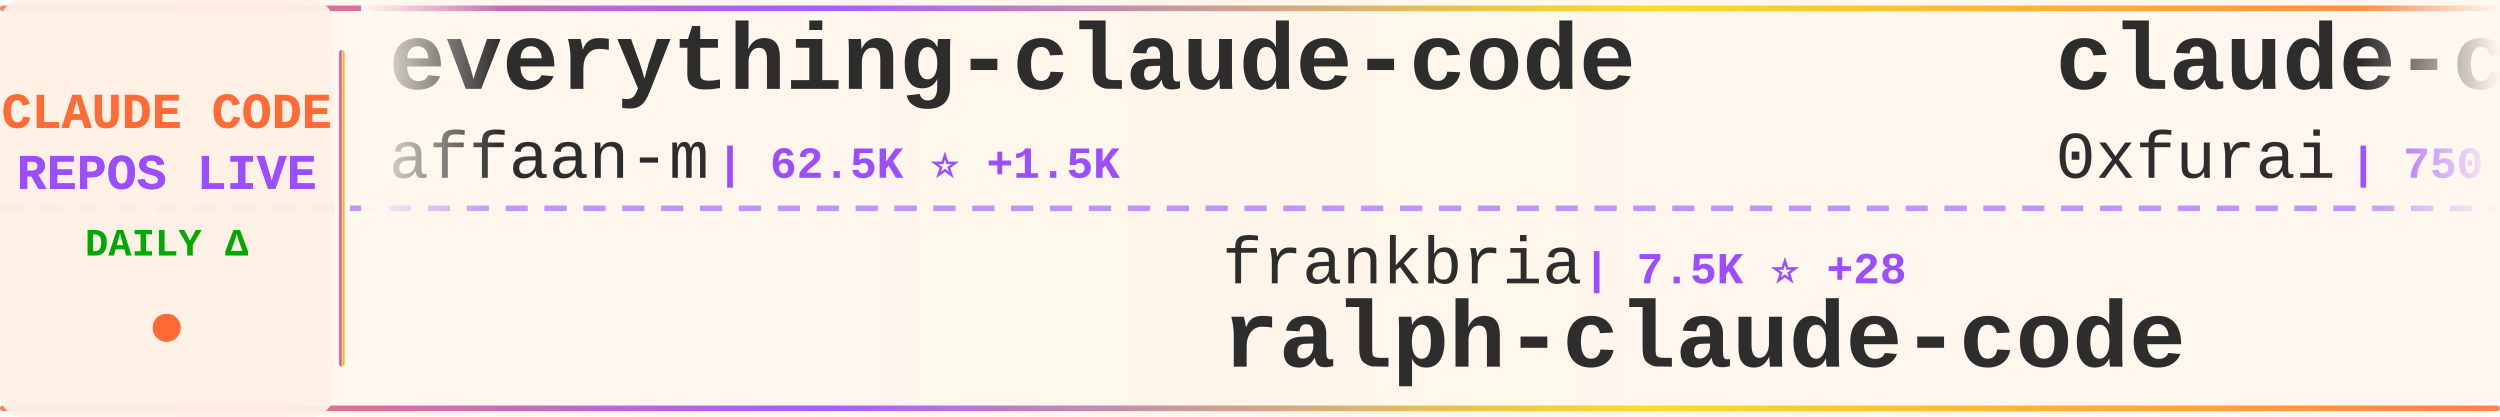
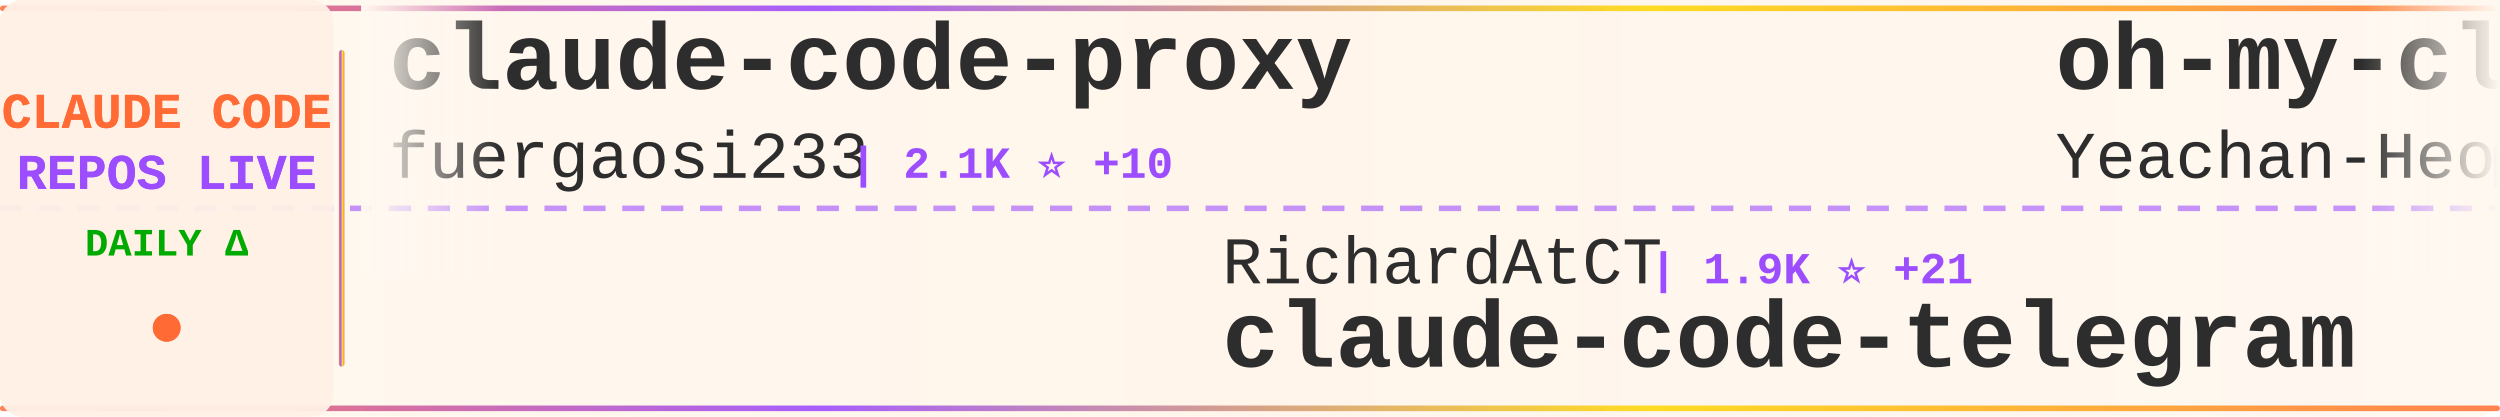
<svg xmlns="http://www.w3.org/2000/svg" width="900" height="150">
  <defs>
    <linearGradient id="tickerBg" x1="0%" y1="0%" x2="100%" y2="0%">
      <stop offset="0%" style="stop-color:#fff8f0;stop-opacity:0.98" />
      <stop offset="50%" style="stop-color:#fff5eb;stop-opacity:1" />
      <stop offset="100%" style="stop-color:#fff8f0;stop-opacity:0.98" />
    </linearGradient>
    <linearGradient id="borderGrad" x1="0%" y1="0%" x2="100%" y2="0%">
      <stop offset="0%" style="stop-color:#FF6B35;stop-opacity:0.85">
        <animate attributeName="stop-opacity" values="0.85;1;0.85" dur="2s" repeatCount="indefinite" />
      </stop>
      <stop offset="33%" style="stop-color:#9C4EFF;stop-opacity:0.9">
        <animate attributeName="stop-opacity" values="0.9;1;0.9" dur="2.2s" repeatCount="indefinite" />
      </stop>
      <stop offset="66%" style="stop-color:#FFD700;stop-opacity:0.85">
        <animate attributeName="stop-opacity" values="0.85;1;0.85" dur="1.8s" repeatCount="indefinite" />
      </stop>
      <stop offset="100%" style="stop-color:#FF6B35;stop-opacity:0.85">
        <animate attributeName="stop-opacity" values="0.85;1;0.85" dur="2s" repeatCount="indefinite" />
      </stop>
    </linearGradient>
    <filter id="textGlow">
      <feGaussianBlur stdDeviation="0.15" result="coloredBlur" />
      <feMerge>
        <feMergeNode in="coloredBlur" />
        <feMergeNode in="SourceGraphic" />
      </feMerge>
    </filter>
    <filter id="metricGlow">
      <feGaussianBlur stdDeviation="0.2" result="coloredBlur" />
      <feMerge>
        <feMergeNode in="coloredBlur" />
        <feMergeNode in="SourceGraphic" />
      </feMerge>
    </filter>
    <linearGradient id="leftFade" x1="0%" y1="0%" x2="100%" y2="0%">
      <stop offset="0%" style="stop-color:#fff8f0;stop-opacity:1" />
      <stop offset="100%" style="stop-color:#fff8f0;stop-opacity:0" />
    </linearGradient>
    <linearGradient id="rightFade" x1="0%" y1="0%" x2="100%" y2="0%">
      <stop offset="0%" style="stop-color:#fff8f0;stop-opacity:0" />
      <stop offset="100%" style="stop-color:#fff8f0;stop-opacity:1" />
    </linearGradient>
  </defs>
  <rect width="900" height="150" fill="url(#tickerBg)" rx="8" />
  <rect x="0" y="2" width="900" height="2" fill="url(#borderGrad)" rx="1" />
  <rect x="0" y="146" width="900" height="2" fill="url(#borderGrad)" rx="1" />
  <line x1="0" y1="75" x2="900" y2="75" stroke="#9C4EFF" stroke-width="2" stroke-dasharray="8 6" opacity="0.6" />
  <rect x="0" y="0" width="120" height="150" fill="#fff0e6" opacity="0.95" rx="8" />
  <text x="60" y="46" font-family="'Courier New', monospace" font-size="18" font-weight="bold" fill="#FF6B35" text-anchor="middle" filter="url(#textGlow)">
    CLAUDE CODE
  </text>
  <text x="60" y="68" font-family="'Courier New', monospace" font-size="18" font-weight="bold" fill="#9C4EFF" text-anchor="middle" filter="url(#textGlow)">
    REPOS LIVE
  </text>
  <text x="60" y="92" font-family="'Courier New', monospace" font-size="14" font-weight="bold" fill="#00aa00" text-anchor="middle">
    DAILY Δ
  </text>
  <circle cx="60" cy="118" r="5" fill="#FF6B35" filter="url(#metricGlow)">
    <animate attributeName="r" values="4;6;4" dur="1.5s" repeatCount="indefinite" />
    <animate attributeName="opacity" values="0.6;1;0.6" dur="1.5s" repeatCount="indefinite" />
  </circle>
  <rect x="122" y="18" width="2" height="114" fill="url(#borderGrad)" rx="1" />
  <clipPath id="tickerClip">
    <rect x="130" y="0" width="770" height="150" />
  </clipPath>
  <g clip-path="url(#tickerClip)">
    <g id="tickerItems">
      <animateTransform attributeName="transform" attributeType="XML" type="translate" from="0 0" to="-3000 0" dur="54s" repeatCount="indefinite" />
      <g transform="translate(0, 0)">
-         <text x="140" y="32" font-family="'Courier New', monospace" font-size="34" font-weight="bold" fill="#2d2d2d">everything-claude-code</text>
-         <text x="140" y="64" font-family="'Courier New', monospace" font-size="24" font-weight="normal" fill="#2d2d2d" opacity="1.0">affaan-m</text>
-         <text x="258" y="64" font-family="'Courier New', monospace" font-size="16" font-weight="bold" fill="#9C4EFF"> | 62.5K ⭐ +1.5K</text>
+         <text x="140" y="32" font-family="'Courier New', monospace" font-size="34" font-weight="bold" fill="#2d2d2d">claude-code-proxy</text>
+         <text x="140" y="64" font-family="'Courier New', monospace" font-size="24" font-weight="normal" fill="#2d2d2d" opacity="1.0">fuergaosi233</text>
+         <text x="306" y="64" font-family="'Courier New', monospace" font-size="16" font-weight="bold" fill="#9C4EFF"> | 2.1K ⭐ +10</text>
      </g>
      <g transform="translate(300, 0)">
-         <text x="140" y="102" font-family="'Courier New', monospace" font-size="24" font-weight="normal" fill="#2d2d2d" opacity="1.0">frankbria</text>
-         <text x="270" y="102" font-family="'Courier New', monospace" font-size="16" font-weight="bold" fill="#9C4EFF"> | 7.5K ⭐ +28</text>
-         <text x="140" y="132" font-family="'Courier New', monospace" font-size="34" font-weight="bold" fill="#2d2d2d">ralph-claude-code</text>
+         <text x="140" y="102" font-family="'Courier New', monospace" font-size="24" font-weight="normal" fill="#2d2d2d" opacity="1.0">RichardAtCT</text>
+         <text x="294" y="102" font-family="'Courier New', monospace" font-size="16" font-weight="bold" fill="#9C4EFF"> | 1.9K ⭐ +21</text>
+         <text x="140" y="132" font-family="'Courier New', monospace" font-size="34" font-weight="bold" fill="#2d2d2d">claude-code-telegram</text>
      </g>
      <g transform="translate(600, 0)">
-         <text x="140" y="32" font-family="'Courier New', monospace" font-size="34" font-weight="bold" fill="#2d2d2d">claude-code-subagents</text>
-         <text x="140" y="64" font-family="'Courier New', monospace" font-size="24" font-weight="normal" fill="#2d2d2d" opacity="1.0">0xfurai</text>
-         <text x="246" y="64" font-family="'Courier New', monospace" font-size="16" font-weight="bold" fill="#9C4EFF"> | 750 ⭐ +3</text>
+         <text x="140" y="32" font-family="'Courier New', monospace" font-size="34" font-weight="bold" fill="#2d2d2d">oh-my-claudecode</text>
+         <text x="140" y="64" font-family="'Courier New', monospace" font-size="24" font-weight="normal" fill="#2d2d2d" opacity="1.0">Yeachan-Heo</text>
+         <text x="294" y="64" font-family="'Courier New', monospace" font-size="16" font-weight="bold" fill="#9C4EFF"> | 8.7K ⭐ +170</text>
      </g>
      <g transform="translate(900, 0)">
-         <text x="140" y="102" font-family="'Courier New', monospace" font-size="24" font-weight="normal" fill="#2d2d2d" opacity="1.0">darcyegb</text>
-         <text x="258" y="102" font-family="'Courier New', monospace" font-size="16" font-weight="bold" fill="#9C4EFF"> | 577 ⭐ +1</text>
-         <text x="140" y="132" font-family="'Courier New', monospace" font-size="34" font-weight="bold" fill="#2d2d2d">ClaudeCodeAgents</text>
+         <text x="140" y="102" font-family="'Courier New', monospace" font-size="24" font-weight="normal" fill="#2d2d2d" opacity="1.0">farion1231</text>
+         <text x="282" y="102" font-family="'Courier New', monospace" font-size="16" font-weight="bold" fill="#9C4EFF"> | 24.7K ⭐ +557</text>
+         <text x="140" y="132" font-family="'Courier New', monospace" font-size="34" font-weight="bold" fill="#2d2d2d">cc-switch</text>
      </g>
      <g transform="translate(1200, 0)">
-         <text x="140" y="32" font-family="'Courier New', monospace" font-size="34" font-weight="bold" fill="#2d2d2d">awesome-claude-code-suba...</text>
-         <text x="140" y="64" font-family="'Courier New', monospace" font-size="24" font-weight="normal" fill="#2d2d2d" opacity="1.0">VoltAgent</text>
-         <text x="270" y="64" font-family="'Courier New', monospace" font-size="16" font-weight="bold" fill="#9C4EFF"> | 12.7K ⭐ +101</text>
+         <text x="140" y="32" font-family="'Courier New', monospace" font-size="34" font-weight="bold" fill="#2d2d2d">claude-code</text>
+         <text x="140" y="64" font-family="'Courier New', monospace" font-size="24" font-weight="normal" fill="#2d2d2d" opacity="1.0">MadAppGang</text>
+         <text x="282" y="64" font-family="'Courier New', monospace" font-size="16" font-weight="bold" fill="#9C4EFF"> | 242 ⭐</text>
      </g>
      <g transform="translate(1500, 0)">
-         <text x="140" y="102" font-family="'Courier New', monospace" font-size="24" font-weight="normal" fill="#2d2d2d" opacity="1.0">Maciek-roboblog</text>
-         <text x="342" y="102" font-family="'Courier New', monospace" font-size="16" font-weight="bold" fill="#9C4EFF"> | 6.8K ⭐ +17</text>
-         <text x="140" y="132" font-family="'Courier New', monospace" font-size="34" font-weight="bold" fill="#2d2d2d">Claude-Code-Usage-Monito...</text>
+         <text x="140" y="102" font-family="'Courier New', monospace" font-size="24" font-weight="normal" fill="#2d2d2d" opacity="1.0">andrepimenta</text>
+         <text x="306" y="102" font-family="'Courier New', monospace" font-size="16" font-weight="bold" fill="#9C4EFF"> | 996 ⭐</text>
+         <text x="140" y="132" font-family="'Courier New', monospace" font-size="34" font-weight="bold" fill="#2d2d2d">claude-code-chat</text>
      </g>
      <g transform="translate(1800, 0)">
-         <text x="140" y="32" font-family="'Courier New', monospace" font-size="34" font-weight="bold" fill="#2d2d2d">claude-code-system-promp...</text>
-         <text x="140" y="64" font-family="'Courier New', monospace" font-size="24" font-weight="normal" fill="#2d2d2d" opacity="1.0">Piebald-AI</text>
-         <text x="282" y="64" font-family="'Courier New', monospace" font-size="16" font-weight="bold" fill="#9C4EFF"> | 5.4K ⭐ +63</text>
+         <text x="140" y="32" font-family="'Courier New', monospace" font-size="34" font-weight="bold" fill="#2d2d2d">ralph</text>
+         <text x="140" y="64" font-family="'Courier New', monospace" font-size="24" font-weight="normal" fill="#2d2d2d" opacity="1.0">snarktank</text>
+         <text x="270" y="64" font-family="'Courier New', monospace" font-size="16" font-weight="bold" fill="#9C4EFF"> | 12.2K ⭐ +108</text>
      </g>
      <g transform="translate(2100, 0)">
-         <text x="140" y="102" font-family="'Courier New', monospace" font-size="24" font-weight="normal" fill="#2d2d2d" opacity="1.0">danielmiessler</text>
-         <text x="330" y="102" font-family="'Courier New', monospace" font-size="16" font-weight="bold" fill="#9C4EFF"> | 9.6K ⭐ +36</text>
-         <text x="140" y="132" font-family="'Courier New', monospace" font-size="34" font-weight="bold" fill="#2d2d2d">Personal_AI_Infrastructu...</text>
+         <text x="140" y="102" font-family="'Courier New', monospace" font-size="24" font-weight="normal" fill="#2d2d2d" opacity="1.0">jeremylongshore</text>
+         <text x="342" y="102" font-family="'Courier New', monospace" font-size="16" font-weight="bold" fill="#9C4EFF"> | 1.5K ⭐ +15</text>
+         <text x="140" y="132" font-family="'Courier New', monospace" font-size="34" font-weight="bold" fill="#2d2d2d">claude-code-plugins-plus...</text>
      </g>
      <g transform="translate(2400, 0)">
-         <text x="140" y="32" font-family="'Courier New', monospace" font-size="34" font-weight="bold" fill="#2d2d2d">claude-code-tresor</text>
-         <text x="140" y="64" font-family="'Courier New', monospace" font-size="24" font-weight="normal" fill="#2d2d2d" opacity="1.0">alirezarezvani</text>
-         <text x="330" y="64" font-family="'Courier New', monospace" font-size="16" font-weight="bold" fill="#9C4EFF"> | 574 ⭐ +3</text>
+         <text x="140" y="32" font-family="'Courier New', monospace" font-size="34" font-weight="bold" fill="#2d2d2d">claude-code-best-practic...</text>
+         <text x="140" y="64" font-family="'Courier New', monospace" font-size="24" font-weight="normal" fill="#2d2d2d" opacity="1.0">shanraisshan</text>
+         <text x="306" y="64" font-family="'Courier New', monospace" font-size="16" font-weight="bold" fill="#9C4EFF"> | 11.9K ⭐ +1.5K</text>
      </g>
      <g transform="translate(2700, 0)">
-         <text x="140" y="102" font-family="'Courier New', monospace" font-size="24" font-weight="normal" fill="#2d2d2d" opacity="1.0">anthropics</text>
-         <text x="282" y="102" font-family="'Courier New', monospace" font-size="16" font-weight="bold" fill="#9C4EFF"> | 9.2K ⭐ +146</text>
-         <text x="140" y="132" font-family="'Courier New', monospace" font-size="34" font-weight="bold" fill="#2d2d2d">claude-plugins-official</text>
+         <text x="140" y="102" font-family="'Courier New', monospace" font-size="24" font-weight="normal" fill="#2d2d2d" opacity="1.0">disler</text>
+         <text x="234" y="102" font-family="'Courier New', monospace" font-size="16" font-weight="bold" fill="#9C4EFF"> | 3.2K ⭐ +8</text>
+         <text x="140" y="132" font-family="'Courier New', monospace" font-size="34" font-weight="bold" fill="#2d2d2d">claude-code-hooks-master...</text>
      </g>
      <g transform="translate(3000, 0)">
-         <text x="140" y="32" font-family="'Courier New', monospace" font-size="34" font-weight="bold" fill="#2d2d2d">everything-claude-code</text>
-         <text x="140" y="64" font-family="'Courier New', monospace" font-size="24" font-weight="normal" fill="#2d2d2d" opacity="1.0">affaan-m</text>
-         <text x="258" y="64" font-family="'Courier New', monospace" font-size="16" font-weight="bold" fill="#9C4EFF"> | 62.5K ⭐ +1.5K</text>
+         <text x="140" y="32" font-family="'Courier New', monospace" font-size="34" font-weight="bold" fill="#2d2d2d">claude-code-proxy</text>
+         <text x="140" y="64" font-family="'Courier New', monospace" font-size="24" font-weight="normal" fill="#2d2d2d" opacity="1.0">fuergaosi233</text>
+         <text x="306" y="64" font-family="'Courier New', monospace" font-size="16" font-weight="bold" fill="#9C4EFF"> | 2.1K ⭐ +10</text>
      </g>
      <g transform="translate(3300, 0)">
-         <text x="140" y="102" font-family="'Courier New', monospace" font-size="24" font-weight="normal" fill="#2d2d2d" opacity="1.0">frankbria</text>
-         <text x="270" y="102" font-family="'Courier New', monospace" font-size="16" font-weight="bold" fill="#9C4EFF"> | 7.5K ⭐ +28</text>
-         <text x="140" y="132" font-family="'Courier New', monospace" font-size="34" font-weight="bold" fill="#2d2d2d">ralph-claude-code</text>
+         <text x="140" y="102" font-family="'Courier New', monospace" font-size="24" font-weight="normal" fill="#2d2d2d" opacity="1.0">RichardAtCT</text>
+         <text x="294" y="102" font-family="'Courier New', monospace" font-size="16" font-weight="bold" fill="#9C4EFF"> | 1.9K ⭐ +21</text>
+         <text x="140" y="132" font-family="'Courier New', monospace" font-size="34" font-weight="bold" fill="#2d2d2d">claude-code-telegram</text>
      </g>
      <g transform="translate(3600, 0)">
-         <text x="140" y="32" font-family="'Courier New', monospace" font-size="34" font-weight="bold" fill="#2d2d2d">claude-code-subagents</text>
-         <text x="140" y="64" font-family="'Courier New', monospace" font-size="24" font-weight="normal" fill="#2d2d2d" opacity="1.0">0xfurai</text>
-         <text x="246" y="64" font-family="'Courier New', monospace" font-size="16" font-weight="bold" fill="#9C4EFF"> | 750 ⭐ +3</text>
+         <text x="140" y="32" font-family="'Courier New', monospace" font-size="34" font-weight="bold" fill="#2d2d2d">oh-my-claudecode</text>
+         <text x="140" y="64" font-family="'Courier New', monospace" font-size="24" font-weight="normal" fill="#2d2d2d" opacity="1.0">Yeachan-Heo</text>
+         <text x="294" y="64" font-family="'Courier New', monospace" font-size="16" font-weight="bold" fill="#9C4EFF"> | 8.7K ⭐ +170</text>
      </g>
      <g transform="translate(3900, 0)">
-         <text x="140" y="102" font-family="'Courier New', monospace" font-size="24" font-weight="normal" fill="#2d2d2d" opacity="1.0">darcyegb</text>
-         <text x="258" y="102" font-family="'Courier New', monospace" font-size="16" font-weight="bold" fill="#9C4EFF"> | 577 ⭐ +1</text>
-         <text x="140" y="132" font-family="'Courier New', monospace" font-size="34" font-weight="bold" fill="#2d2d2d">ClaudeCodeAgents</text>
+         <text x="140" y="102" font-family="'Courier New', monospace" font-size="24" font-weight="normal" fill="#2d2d2d" opacity="1.0">farion1231</text>
+         <text x="282" y="102" font-family="'Courier New', monospace" font-size="16" font-weight="bold" fill="#9C4EFF"> | 24.7K ⭐ +557</text>
+         <text x="140" y="132" font-family="'Courier New', monospace" font-size="34" font-weight="bold" fill="#2d2d2d">cc-switch</text>
      </g>
    </g>
  </g>
  <rect x="130" y="0" width="50" height="100" fill="url(#leftFade)" />
  <rect x="850" y="0" width="50" height="100" fill="url(#rightFade)" />
</svg>
